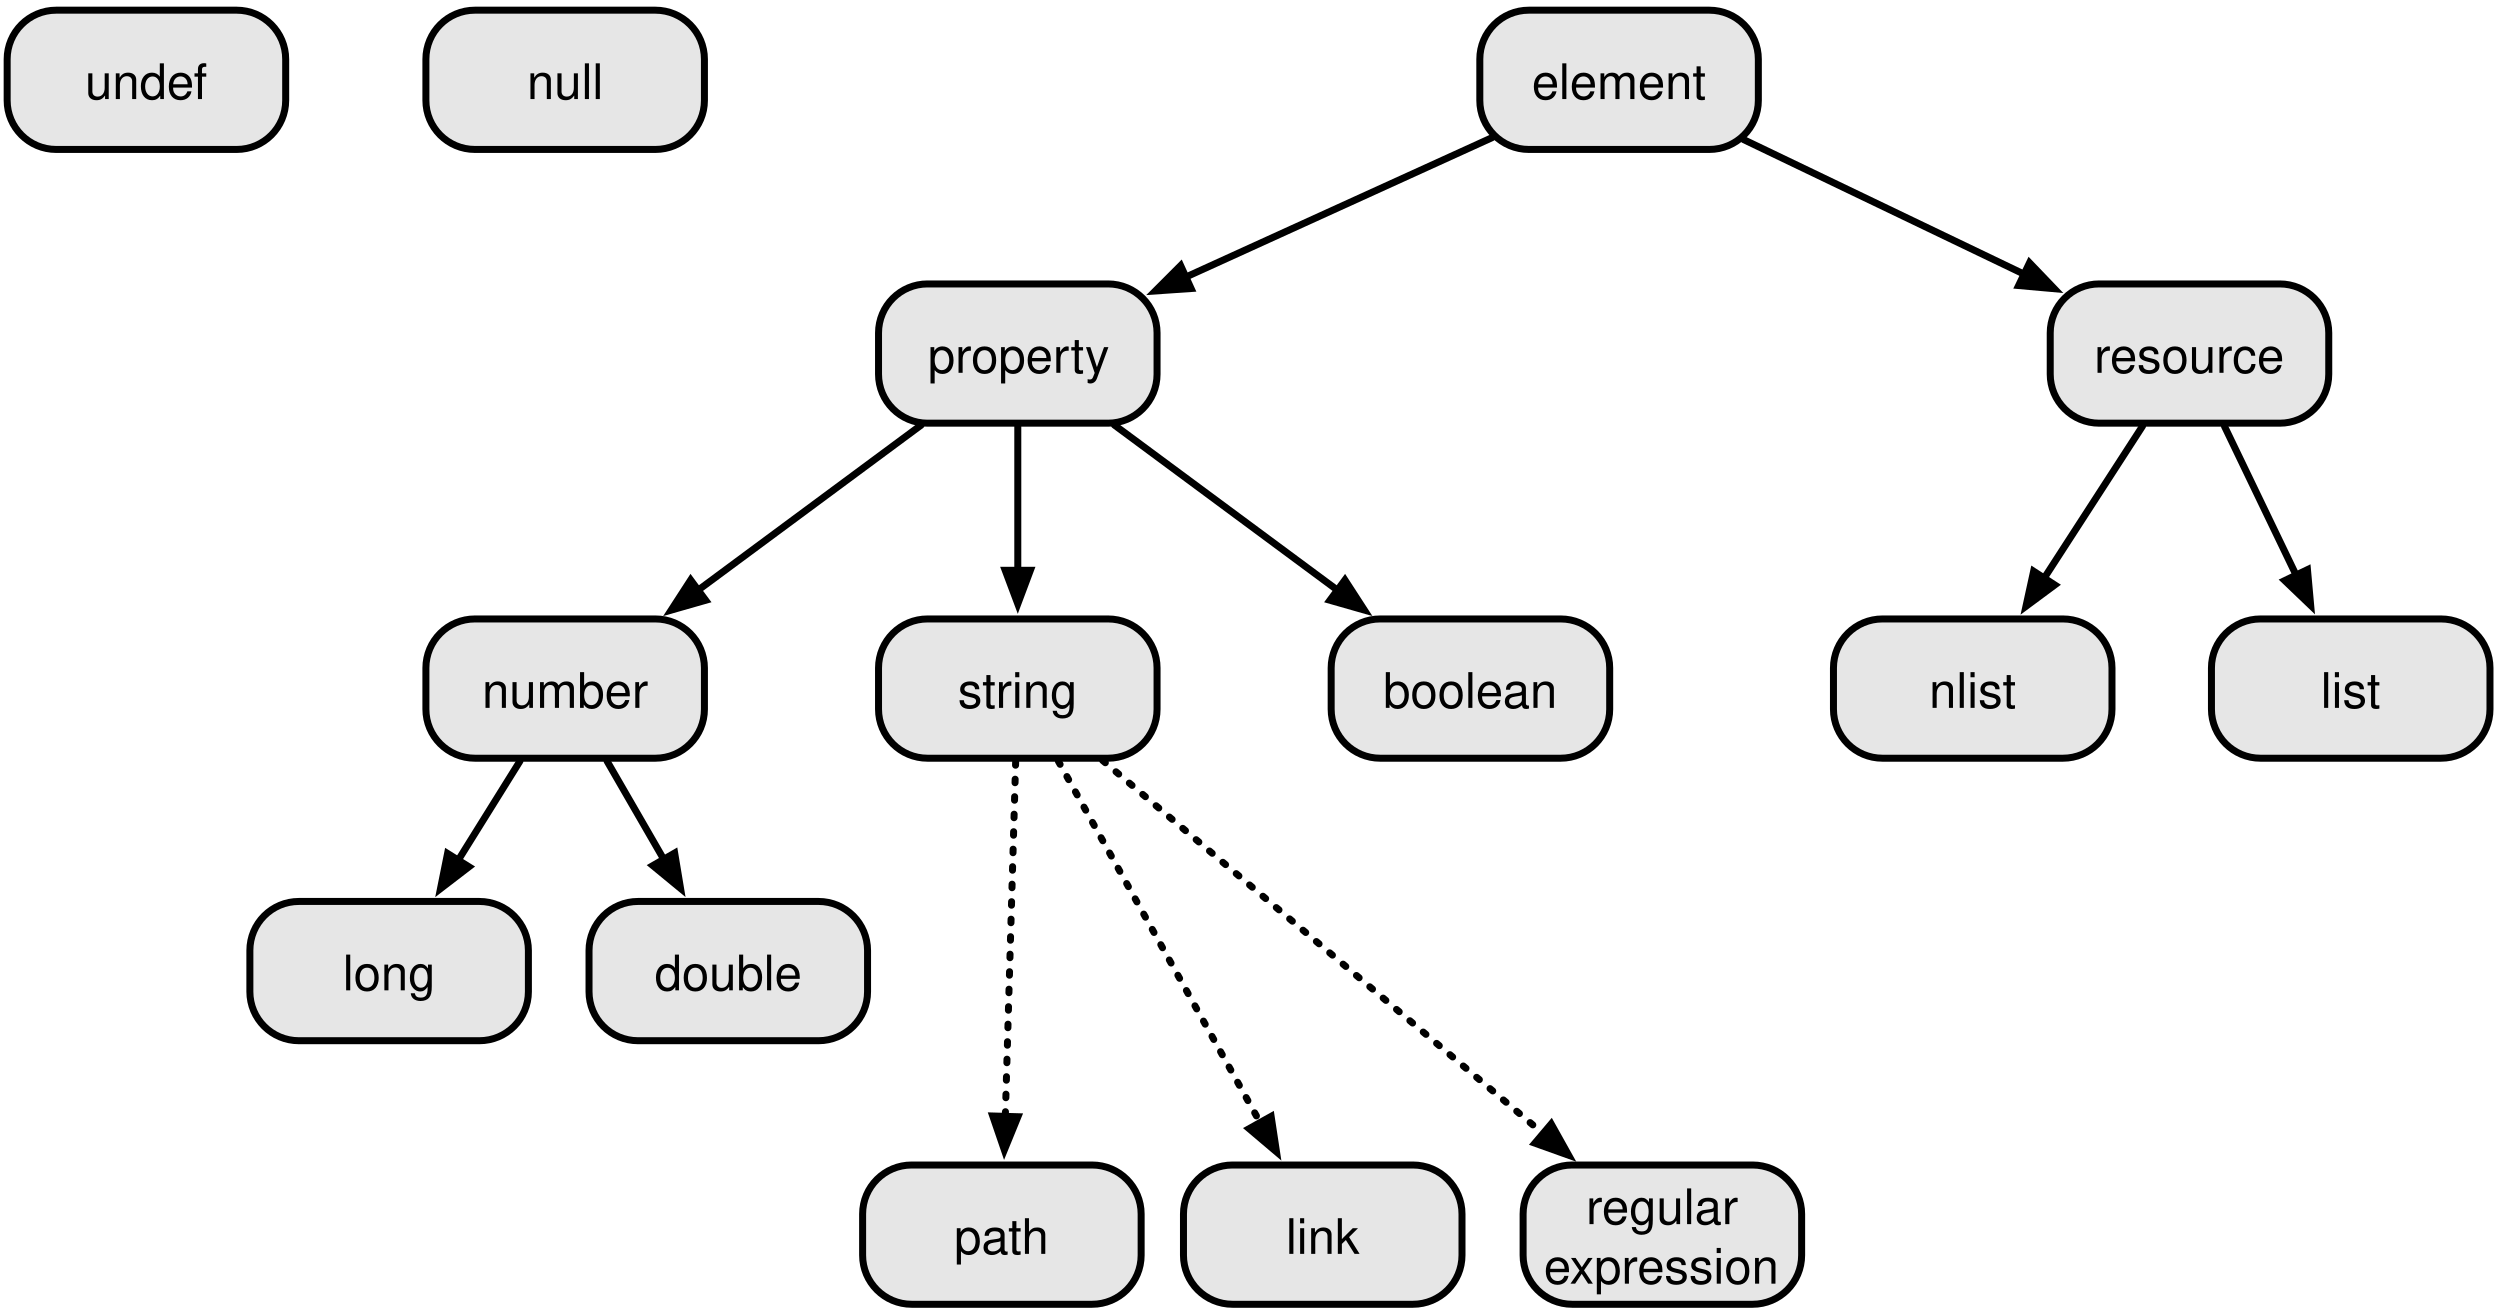
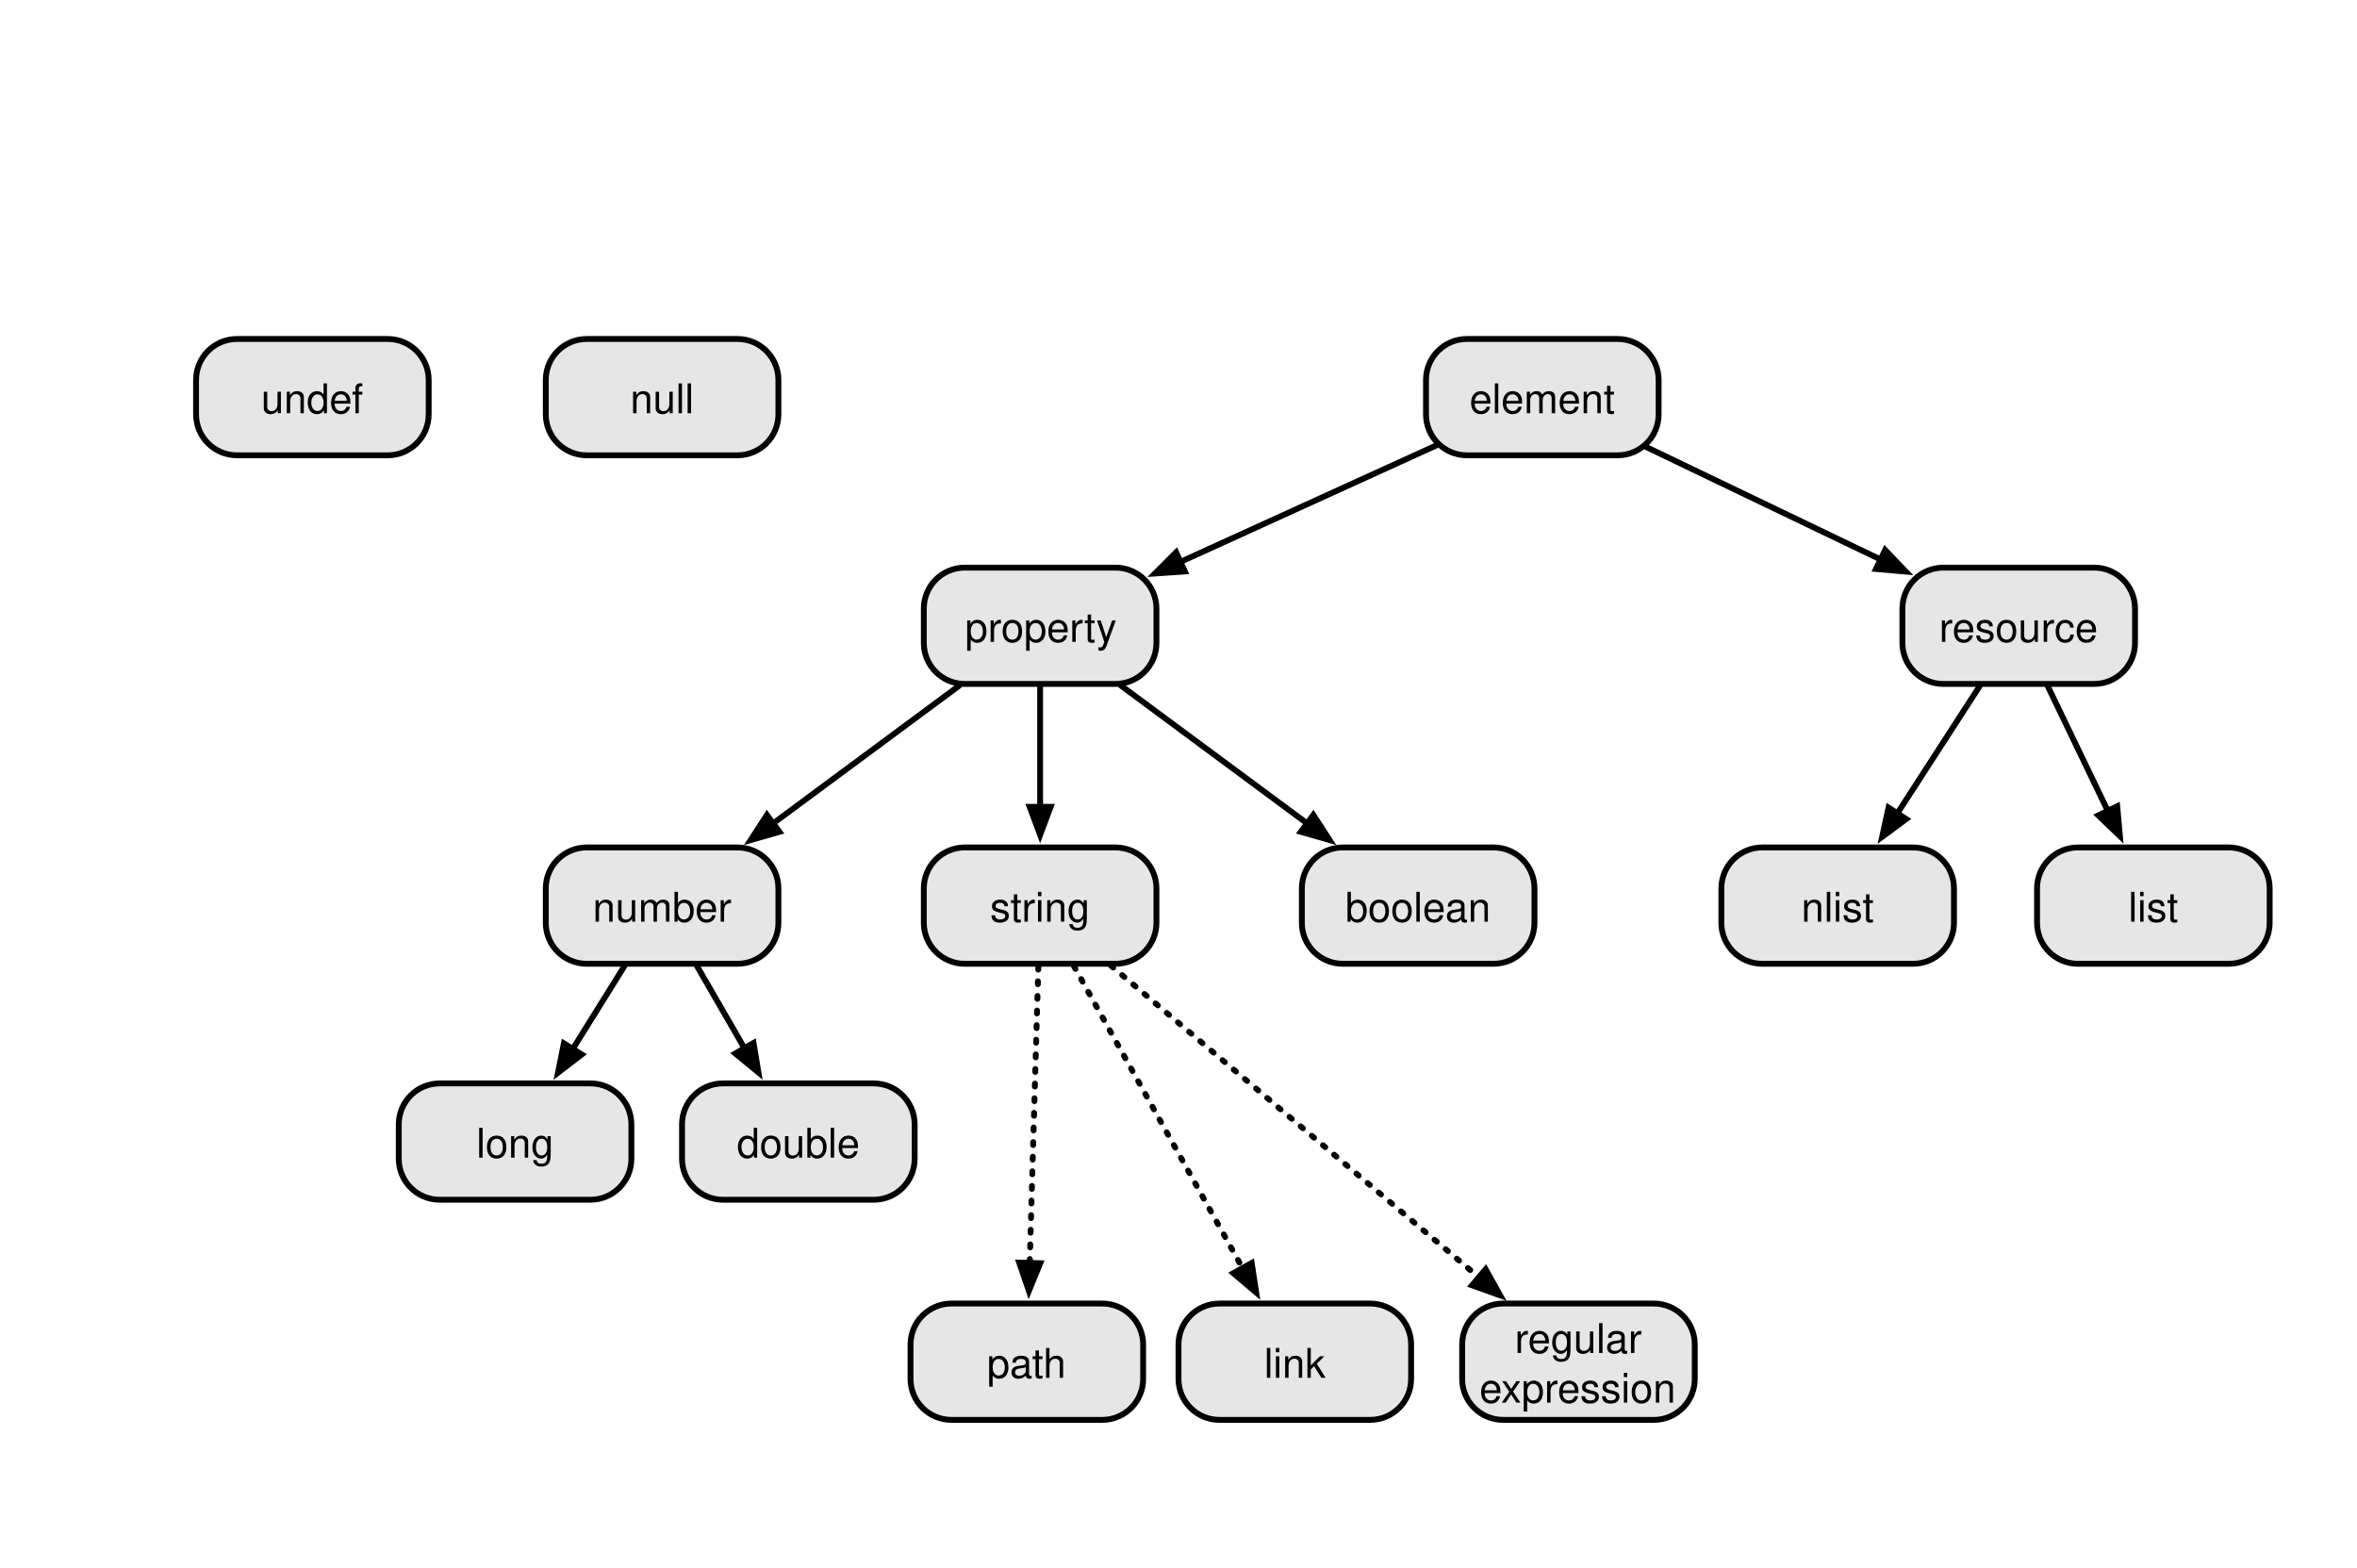
- <svg xmlns="http://www.w3.org/2000/svg" version="1.1" viewBox="65 113 714 375" width="714pt" height="375pt">
+ <svg xmlns="http://www.w3.org/2000/svg" version="1.1" viewBox="0 0 806 536" width="806pt" height="536pt">
  <defs>
    <font-face font-family="Helvetica" font-size="14" units-per-em="1000" underline-position="-75.684" underline-thickness="49.316" slope="0" x-height="522.949" cap-height="717.285" ascent="770.02" descent="-229.98" font-weight="500">
      <font-face-src>
        <font-face-name name="Helvetica" />
      </font-face-src>
    </font-face>
    <marker orient="auto" overflow="visible" markerUnits="strokeWidth" id="FilledArrow_Marker" viewBox="-1 -3 7 6" markerWidth="7" markerHeight="6" color="black">
      <g>
        <path d="M 4.8 0 L 0 -1.8 L 0 1.8 Z" fill="currentColor" stroke="currentColor" stroke-width="1" />
      </g>
    </marker>
  </defs>
  <g stroke="none" stroke-opacity="1" stroke-dasharray="none" fill="none" fill-opacity="1">
    <g>
      <path d="M 501.636 115.909 L 553.182 115.909 C 560.913 115.909 567.182 122.177 567.182 129.909 L 567.182 141.682 C 567.182 149.414 560.913 155.682 553.182 155.682 L 501.636 155.682 C 493.904 155.682 487.636 149.414 487.636 141.682 C 487.636 141.682 487.636 141.682 487.636 141.682 L 487.636 129.909 C 487.636 122.177 493.904 115.909 501.636 115.909 Z" fill="#e6e6e6" />
      <path d="M 501.636 115.909 L 553.182 115.909 C 560.913 115.909 567.182 122.177 567.182 129.909 L 567.182 141.682 C 567.182 149.414 560.913 155.682 553.182 155.682 L 501.636 155.682 C 493.904 155.682 487.636 149.414 487.636 141.682 C 487.636 141.682 487.636 141.682 487.636 141.682 L 487.636 129.909 C 487.636 122.177 493.904 115.909 501.636 115.909 Z" stroke="black" stroke-linecap="round" stroke-linejoin="round" stroke-width="2" />
      <text transform="translate(492.636 127.2953)" fill="black">
        <tspan font-family="Helvetica" font-size="14" font-weight="500" x="9.869" y="14" textLength="49.807">element</tspan>
      </text>
-       <path d="M 81.045 115.909 L 132.591 115.909 C 140.323 115.909 146.591 122.177 146.591 129.909 L 146.591 141.682 C 146.591 149.414 140.323 155.682 132.591 155.682 L 81.045 155.682 C 73.314 155.682 67.045 149.414 67.045 141.682 C 67.045 141.682 67.045 141.682 67.045 141.682 L 67.045 129.909 C 67.045 122.177 73.314 115.909 81.045 115.909 Z" fill="#e6e6e6" />
-       <path d="M 81.045 115.909 L 132.591 115.909 C 140.323 115.909 146.591 122.177 146.591 129.909 L 146.591 141.682 C 146.591 149.414 140.323 155.682 132.591 155.682 L 81.045 155.682 C 73.314 155.682 67.045 149.414 67.045 141.682 C 67.045 141.682 67.045 141.682 67.045 141.682 L 67.045 129.909 C 67.045 122.177 73.314 115.909 81.045 115.909 Z" stroke="black" stroke-linecap="round" stroke-linejoin="round" stroke-width="2" />
-       <text transform="translate(72.04549 127.2953)" fill="black">
+       <path d="M 81.046 115.909 L 132.591 115.909 C 140.323 115.909 146.591 122.177 146.591 129.909 L 146.591 141.682 C 146.591 149.414 140.323 155.682 132.591 155.682 L 81.046 155.682 C 73.314 155.682 67.046 149.414 67.046 141.682 C 67.046 141.682 67.046 141.682 67.046 141.682 L 67.046 129.909 C 67.046 122.177 73.314 115.909 81.046 115.909 Z" fill="#e6e6e6" />
+       <path d="M 81.046 115.909 L 132.591 115.909 C 140.323 115.909 146.591 122.177 146.591 129.909 L 146.591 141.682 C 146.591 149.414 140.323 155.682 132.591 155.682 L 81.046 155.682 C 73.314 155.682 67.046 149.414 67.046 141.682 C 67.046 141.682 67.046 141.682 67.046 141.682 L 67.046 129.909 C 67.046 122.177 73.314 115.909 81.046 115.909 Z" stroke="black" stroke-linecap="round" stroke-linejoin="round" stroke-width="2" />
+       <text transform="translate(72.0455 127.2953)" fill="black">
        <tspan font-family="Helvetica" font-size="14" font-weight="500" x="17.256" y="14" textLength="35.034">undef</tspan>
      </text>
      <path d="M 200.637 115.909 L 252.183 115.909 C 259.914 115.909 266.183 122.177 266.183 129.909 L 266.183 141.682 C 266.183 149.414 259.914 155.682 252.183 155.682 L 200.637 155.682 C 192.905 155.682 186.637 149.414 186.637 141.682 C 186.637 141.682 186.637 141.682 186.637 141.682 L 186.637 129.909 C 186.637 122.177 192.905 115.909 200.637 115.909 Z" fill="#e6e6e6" />
      <path d="M 200.637 115.909 L 252.183 115.909 C 259.914 115.909 266.183 122.177 266.183 129.909 L 266.183 141.682 C 266.183 149.414 259.914 155.682 252.183 155.682 L 200.637 155.682 C 192.905 155.682 186.637 149.414 186.637 141.682 C 186.637 141.682 186.637 141.682 186.637 141.682 L 186.637 129.909 C 186.637 122.177 192.905 115.909 200.637 115.909 Z" stroke="black" stroke-linecap="round" stroke-linejoin="round" stroke-width="2" />
      <text transform="translate(191.637 127.2953)" fill="black">
        <tspan font-family="Helvetica" font-size="14" font-weight="500" x="23.876" y="14" textLength="21.793">null</tspan>
      </text>
      <path d="M 664.545 194.091 L 716.091 194.091 C 723.822 194.091 730.091 200.359 730.091 208.091 L 730.091 219.864 C 730.091 227.596 723.822 233.864 716.091 233.864 L 664.545 233.864 C 656.813 233.864 650.545 227.596 650.545 219.864 C 650.545 219.864 650.545 219.864 650.545 219.864 L 650.545 208.091 C 650.545 200.359 656.813 194.091 664.545 194.091 Z" fill="#e6e6e6" />
      <path d="M 664.545 194.091 L 716.091 194.091 C 723.822 194.091 730.091 200.359 730.091 208.091 L 730.091 219.864 C 730.091 227.596 723.822 233.864 716.091 233.864 L 664.545 233.864 C 656.813 233.864 650.545 227.596 650.545 219.864 C 650.545 219.864 650.545 219.864 650.545 219.864 L 650.545 208.091 C 650.545 200.359 656.813 194.091 664.545 194.091 Z" stroke="black" stroke-linecap="round" stroke-linejoin="round" stroke-width="2" />
      <text transform="translate(655.545 205.4774)" fill="black">
        <tspan font-family="Helvetica" font-size="14" font-weight="500" x="7.538" y="14" textLength="54.469">resource</tspan>
      </text>
      <path d="M 329.909 194.091 L 381.455 194.091 C 389.187 194.091 395.455 200.359 395.455 208.091 L 395.455 219.864 C 395.455 227.596 389.187 233.864 381.455 233.864 L 329.909 233.864 C 322.177 233.864 315.909 227.596 315.909 219.864 C 315.909 219.864 315.909 219.864 315.909 219.864 L 315.909 208.091 C 315.909 200.359 322.177 194.091 329.909 194.091 Z" fill="#e6e6e6" />
      <path d="M 329.909 194.091 L 381.455 194.091 C 389.187 194.091 395.455 200.359 395.455 208.091 L 395.455 219.864 C 395.455 227.596 389.187 233.864 381.455 233.864 L 329.909 233.864 C 322.177 233.864 315.909 227.596 315.909 219.864 C 315.909 219.864 315.909 219.864 315.909 219.864 L 315.909 208.091 C 315.909 200.359 322.177 194.091 329.909 194.091 Z" stroke="black" stroke-linecap="round" stroke-linejoin="round" stroke-width="2" />
      <text transform="translate(320.909 205.4774)" fill="black">
        <tspan font-family="Helvetica" font-size="14" font-weight="500" x="9.094" y="14" textLength="51.358">property</tspan>
      </text>
      <path d="M 602.636 289.773 L 654.182 289.773 C 661.913 289.773 668.182 296.041 668.182 303.773 L 668.182 315.546 C 668.182 323.278 661.913 329.546 654.182 329.546 L 602.636 329.546 C 594.904 329.546 588.636 323.278 588.636 315.546 C 588.636 315.546 588.636 315.546 588.636 315.546 L 588.636 303.773 C 588.636 296.041 594.904 289.773 602.636 289.773 Z" fill="#e6e6e6" />
      <path d="M 602.636 289.773 L 654.182 289.773 C 661.913 289.773 668.182 296.041 668.182 303.773 L 668.182 315.546 C 668.182 323.278 661.913 329.546 654.182 329.546 L 602.636 329.546 C 594.904 329.546 588.636 323.278 588.636 315.546 C 588.636 315.546 588.636 315.546 588.636 315.546 L 588.636 303.773 C 588.636 296.041 594.904 289.773 602.636 289.773 Z" stroke="black" stroke-linecap="round" stroke-linejoin="round" stroke-width="2" />
      <text transform="translate(593.636 301.1594)" fill="black">
        <tspan font-family="Helvetica" font-size="14" font-weight="500" x="22.325" y="14" textLength="24.896">nlist</tspan>
      </text>
      <path d="M 710.591 289.773 L 762.137 289.773 C 769.869 289.773 776.137 296.041 776.137 303.773 L 776.137 315.546 C 776.137 323.278 769.869 329.546 762.137 329.546 L 710.591 329.546 C 702.859 329.546 696.591 323.278 696.591 315.546 C 696.591 315.546 696.591 315.546 696.591 315.546 L 696.591 303.773 C 696.591 296.041 702.859 289.773 710.591 289.773 Z" fill="#e6e6e6" />
      <path d="M 710.591 289.773 L 762.137 289.773 C 769.869 289.773 776.137 296.041 776.137 303.773 L 776.137 315.546 C 776.137 323.278 769.869 329.546 762.137 329.546 L 710.591 329.546 C 702.859 329.546 696.591 323.278 696.591 315.546 C 696.591 315.546 696.591 315.546 696.591 315.546 L 696.591 303.773 C 696.591 296.041 702.859 289.773 710.591 289.773 Z" stroke="black" stroke-linecap="round" stroke-linejoin="round" stroke-width="2" />
      <text transform="translate(701.591 301.1594)" fill="black">
        <tspan font-family="Helvetica" font-size="14" font-weight="500" x="26.218" y="14" textLength="17.11">list</tspan>
      </text>
      <path d="M 459.182 289.773 L 510.728 289.773 C 518.46 289.773 524.728 296.041 524.728 303.773 L 524.728 315.546 C 524.728 323.278 518.46 329.546 510.728 329.546 L 459.182 329.546 C 451.45 329.546 445.182 323.278 445.182 315.546 C 445.182 315.546 445.182 315.546 445.182 315.546 L 445.182 303.773 C 445.182 296.041 451.45 289.773 459.182 289.773 Z" fill="#e6e6e6" />
      <path d="M 459.182 289.773 L 510.728 289.773 C 518.46 289.773 524.728 296.041 524.728 303.773 L 524.728 315.546 C 524.728 323.278 518.46 329.546 510.728 329.546 L 459.182 329.546 C 451.45 329.546 445.182 323.278 445.182 315.546 C 445.182 315.546 445.182 315.546 445.182 315.546 L 445.182 303.773 C 445.182 296.041 451.45 289.773 459.182 289.773 Z" stroke="black" stroke-linecap="round" stroke-linejoin="round" stroke-width="2" />
      <text transform="translate(450.182 301.1594)" fill="black">
        <tspan font-family="Helvetica" font-size="14" font-weight="500" x="9.859" y="14" textLength="49.827">boolean</tspan>
      </text>
      <path d="M 329.909 289.773 L 381.455 289.773 C 389.187 289.773 395.455 296.041 395.455 303.773 L 395.455 315.546 C 395.455 323.278 389.187 329.546 381.455 329.546 L 329.909 329.546 C 322.177 329.546 315.909 323.278 315.909 315.546 C 315.909 315.546 315.909 315.546 315.909 315.546 L 315.909 303.773 C 315.909 296.041 322.177 289.773 329.909 289.773 Z" fill="#e6e6e6" />
      <path d="M 329.909 289.773 L 381.455 289.773 C 389.187 289.773 395.455 296.041 395.455 303.773 L 395.455 315.546 C 395.455 323.278 389.187 329.546 381.455 329.546 L 329.909 329.546 C 322.177 329.546 315.909 323.278 315.909 315.546 C 315.909 315.546 315.909 315.546 315.909 315.546 L 315.909 303.773 C 315.909 296.041 322.177 289.773 329.909 289.773 Z" stroke="black" stroke-linecap="round" stroke-linejoin="round" stroke-width="2" />
      <text transform="translate(320.909 301.1594)" fill="black">
        <tspan font-family="Helvetica" font-size="14" font-weight="500" x="17.656" y="14" textLength="34.234">string</tspan>
      </text>
      <path d="M 200.637 289.773 L 252.183 289.773 C 259.914 289.773 266.183 296.041 266.183 303.773 L 266.183 315.546 C 266.183 323.278 259.914 329.546 252.183 329.546 L 200.637 329.546 C 192.905 329.546 186.637 323.278 186.637 315.546 C 186.637 315.546 186.637 315.546 186.637 315.546 L 186.637 303.773 C 186.637 296.041 192.905 289.773 200.637 289.773 Z" fill="#e6e6e6" />
      <path d="M 200.637 289.773 L 252.183 289.773 C 259.914 289.773 266.183 296.041 266.183 303.773 L 266.183 315.546 C 266.183 323.278 259.914 329.546 252.183 329.546 L 200.637 329.546 C 192.905 329.546 186.637 323.278 186.637 315.546 C 186.637 315.546 186.637 315.546 186.637 315.546 L 186.637 303.773 C 186.637 296.041 192.905 289.773 200.637 289.773 Z" stroke="black" stroke-linecap="round" stroke-linejoin="round" stroke-width="2" />
      <text transform="translate(191.637 301.1594)" fill="black">
        <tspan font-family="Helvetica" font-size="14" font-weight="500" x="11.038" y="14" textLength="47.469">number</tspan>
      </text>
      <path d="M 150.364 370.455 L 201.91 370.455 C 209.641 370.455 215.91 376.723 215.91 384.455 L 215.91 396.228 C 215.91 403.96 209.641 410.228 201.91 410.228 L 150.364 410.228 C 142.632 410.228 136.364 403.96 136.364 396.228 C 136.364 396.228 136.364 396.228 136.364 396.228 L 136.364 384.455 C 136.364 376.723 142.632 370.455 150.364 370.455 Z" fill="#e6e6e6" />
      <path d="M 150.364 370.455 L 201.91 370.455 C 209.641 370.455 215.91 376.723 215.91 384.455 L 215.91 396.228 C 215.91 403.96 209.641 410.228 201.91 410.228 L 150.364 410.228 C 142.632 410.228 136.364 403.96 136.364 396.228 C 136.364 396.228 136.364 396.228 136.364 396.228 L 136.364 384.455 C 136.364 376.723 142.632 370.455 150.364 370.455 Z" stroke="black" stroke-linecap="round" stroke-linejoin="round" stroke-width="2" />
      <text transform="translate(141.364 381.8413)" fill="black">
        <tspan font-family="Helvetica" font-size="14" font-weight="500" x="21.538" y="14" textLength="26.469">long</tspan>
      </text>
      <path d="M 247.227 370.455 L 298.773 370.455 C 306.505 370.455 312.773 376.723 312.773 384.455 L 312.773 396.228 C 312.773 403.96 306.505 410.228 298.773 410.228 L 247.227 410.228 C 239.495 410.228 233.227 403.96 233.227 396.228 C 233.227 396.228 233.227 396.228 233.227 396.228 L 233.227 384.455 C 233.227 376.723 239.495 370.455 247.227 370.455 Z" fill="#e6e6e6" />
      <path d="M 247.227 370.455 L 298.773 370.455 C 306.505 370.455 312.773 376.723 312.773 384.455 L 312.773 396.228 C 312.773 403.96 306.505 410.228 298.773 410.228 L 247.227 410.228 C 239.495 410.228 233.227 403.96 233.227 396.228 C 233.227 396.228 233.227 396.228 233.227 396.228 L 233.227 384.455 C 233.227 376.723 239.495 370.455 247.227 370.455 Z" stroke="black" stroke-linecap="round" stroke-linejoin="round" stroke-width="2" />
      <text transform="translate(238.227 381.8413)" fill="black">
        <tspan font-family="Helvetica" font-size="14" font-weight="500" x="13.752" y="14" textLength="42.041">double</tspan>
      </text>
      <line x1="676.907" y1="234.703" x2="648.827" y2="278.103" marker-end="url(#FilledArrow_Marker)" stroke="black" stroke-linecap="round" stroke-linejoin="round" stroke-width="2" />
      <line x1="700.321" y1="234.765" x2="720.766" y2="277.248" marker-end="url(#FilledArrow_Marker)" stroke="black" stroke-linecap="round" stroke-linejoin="round" stroke-width="2" />
      <line x1="328.062" y1="234.42" x2="264.398" y2="281.542" marker-end="url(#FilledArrow_Marker)" stroke="black" stroke-linecap="round" stroke-linejoin="round" stroke-width="2" />
      <line x1="355.682" y1="234.864" x2="355.682" y2="275.873" marker-end="url(#FilledArrow_Marker)" stroke="black" stroke-linecap="round" stroke-linejoin="round" stroke-width="2" />
      <line x1="383.302" y1="234.42" x2="446.966" y2="281.542" marker-end="url(#FilledArrow_Marker)" stroke="black" stroke-linecap="round" stroke-linejoin="round" stroke-width="2" />
      <line x1="213.49" y1="330.394" x2="195.879" y2="358.658" marker-end="url(#FilledArrow_Marker)" stroke="black" stroke-linecap="round" stroke-linejoin="round" stroke-width="2" />
      <line x1="238.393" y1="330.412" x2="254.565" y2="358.418" marker-end="url(#FilledArrow_Marker)" stroke="black" stroke-linecap="round" stroke-linejoin="round" stroke-width="2" />
      <path d="M 417 445.727 L 468.546 445.727 C 476.278 445.727 482.546 451.995 482.546 459.727 L 482.546 471.5 C 482.546 479.232 476.278 485.5 468.546 485.5 L 417 485.5 C 409.268 485.5 403 479.232 403 471.5 C 403 471.5 403 471.5 403 471.5 L 403 459.727 C 403 451.995 409.268 445.727 417 445.727 Z" fill="#e6e6e6" />
      <path d="M 417 445.727 L 468.546 445.727 C 476.278 445.727 482.546 451.995 482.546 459.727 L 482.546 471.5 C 482.546 479.232 476.278 485.5 468.546 485.5 L 417 485.5 C 409.268 485.5 403 479.232 403 471.5 C 403 471.5 403 471.5 403 471.5 L 403 459.727 C 403 451.995 409.268 445.727 417 445.727 Z" stroke="black" stroke-linecap="round" stroke-linejoin="round" stroke-width="2" />
      <text transform="translate(408 457.1133)" fill="black">
        <tspan font-family="Helvetica" font-size="14" font-weight="500" x="24.269" y="14" textLength="21.007">link</tspan>
      </text>
      <path d="M 514 445.727 L 565.546 445.727 C 573.278 445.727 579.546 451.995 579.546 459.727 L 579.546 471.5 C 579.546 479.232 573.278 485.5 565.546 485.5 L 514 485.5 C 506.268 485.5 500 479.232 500 471.5 C 500 471.5 500 471.5 500 471.5 L 500 459.727 C 500 451.995 506.268 445.727 514 445.727 Z" fill="#e6e6e6" />
      <path d="M 514 445.727 L 565.546 445.727 C 573.278 445.727 579.546 451.995 579.546 459.727 L 579.546 471.5 C 579.546 479.232 573.278 485.5 565.546 485.5 L 514 485.5 C 506.268 485.5 500 479.232 500 471.5 C 500 471.5 500 471.5 500 471.5 L 500 459.727 C 500 451.995 506.268 445.727 514 445.727 Z" stroke="black" stroke-linecap="round" stroke-linejoin="round" stroke-width="2" />
      <text transform="translate(505 448.6133)" fill="black">
-         <tspan font-family="Helvetica" font-size="14" font-weight="500" x="12.983" y="14" textLength="47.469">regular </tspan>
+         <tspan font-family="Helvetica" font-size="14" font-weight="500" x="12.983" y="14" textLength="43.579">regular</tspan>
        <tspan font-family="Helvetica" font-size="14" font-weight="500" x=".921" y="31" textLength="67.703">expression</tspan>
      </text>
      <line x1="367.275" y1="330.419" x2="424.89" y2="433.591" marker-end="url(#FilledArrow_Marker)" stroke="black" stroke-linecap="round" stroke-linejoin="round" stroke-width="2" stroke-dasharray="1,4" />
      <line x1="379.919" y1="330.192" x2="505.693" y2="436.742" marker-end="url(#FilledArrow_Marker)" stroke="black" stroke-linecap="round" stroke-linejoin="round" stroke-width="2" stroke-dasharray="1,4" />
      <path d="M 325.364 445.727 L 376.91 445.727 C 384.642 445.727 390.91 451.995 390.91 459.727 L 390.91 471.5 C 390.91 479.232 384.642 485.5 376.91 485.5 L 325.364 485.5 C 317.632 485.5 311.364 479.232 311.364 471.5 C 311.364 471.5 311.364 471.5 311.364 471.5 L 311.364 459.727 C 311.364 451.995 317.632 445.727 325.364 445.727 Z" fill="#e6e6e6" />
      <path d="M 325.364 445.727 L 376.91 445.727 C 384.642 445.727 390.91 451.995 390.91 459.727 L 390.91 471.5 C 390.91 479.232 384.642 485.5 376.91 485.5 L 325.364 485.5 C 317.632 485.5 311.364 479.232 311.364 471.5 C 311.364 471.5 311.364 471.5 311.364 471.5 L 311.364 459.727 C 311.364 451.995 317.632 445.727 325.364 445.727 Z" stroke="black" stroke-linecap="round" stroke-linejoin="round" stroke-width="2" />
      <text transform="translate(316.364 457.1133)" fill="black">
        <tspan font-family="Helvetica" font-size="14" font-weight="500" x="21.149" y="14" textLength="27.248">path</tspan>
      </text>
      <line x1="355.073" y1="330.545" x2="352.121" y2="431.833" marker-end="url(#FilledArrow_Marker)" stroke="black" stroke-linecap="round" stroke-linejoin="round" stroke-width="2" stroke-dasharray="1,4" />
      <line x1="491.146" y1="152.305" x2="403.685" y2="192.123" marker-end="url(#FilledArrow_Marker)" stroke="black" stroke-linecap="round" stroke-linejoin="round" stroke-width="2" />
      <line x1="563.024" y1="152.888" x2="643.072" y2="191.304" marker-end="url(#FilledArrow_Marker)" stroke="black" stroke-linecap="round" stroke-linejoin="round" stroke-width="2" />
    </g>
  </g>
</svg>
